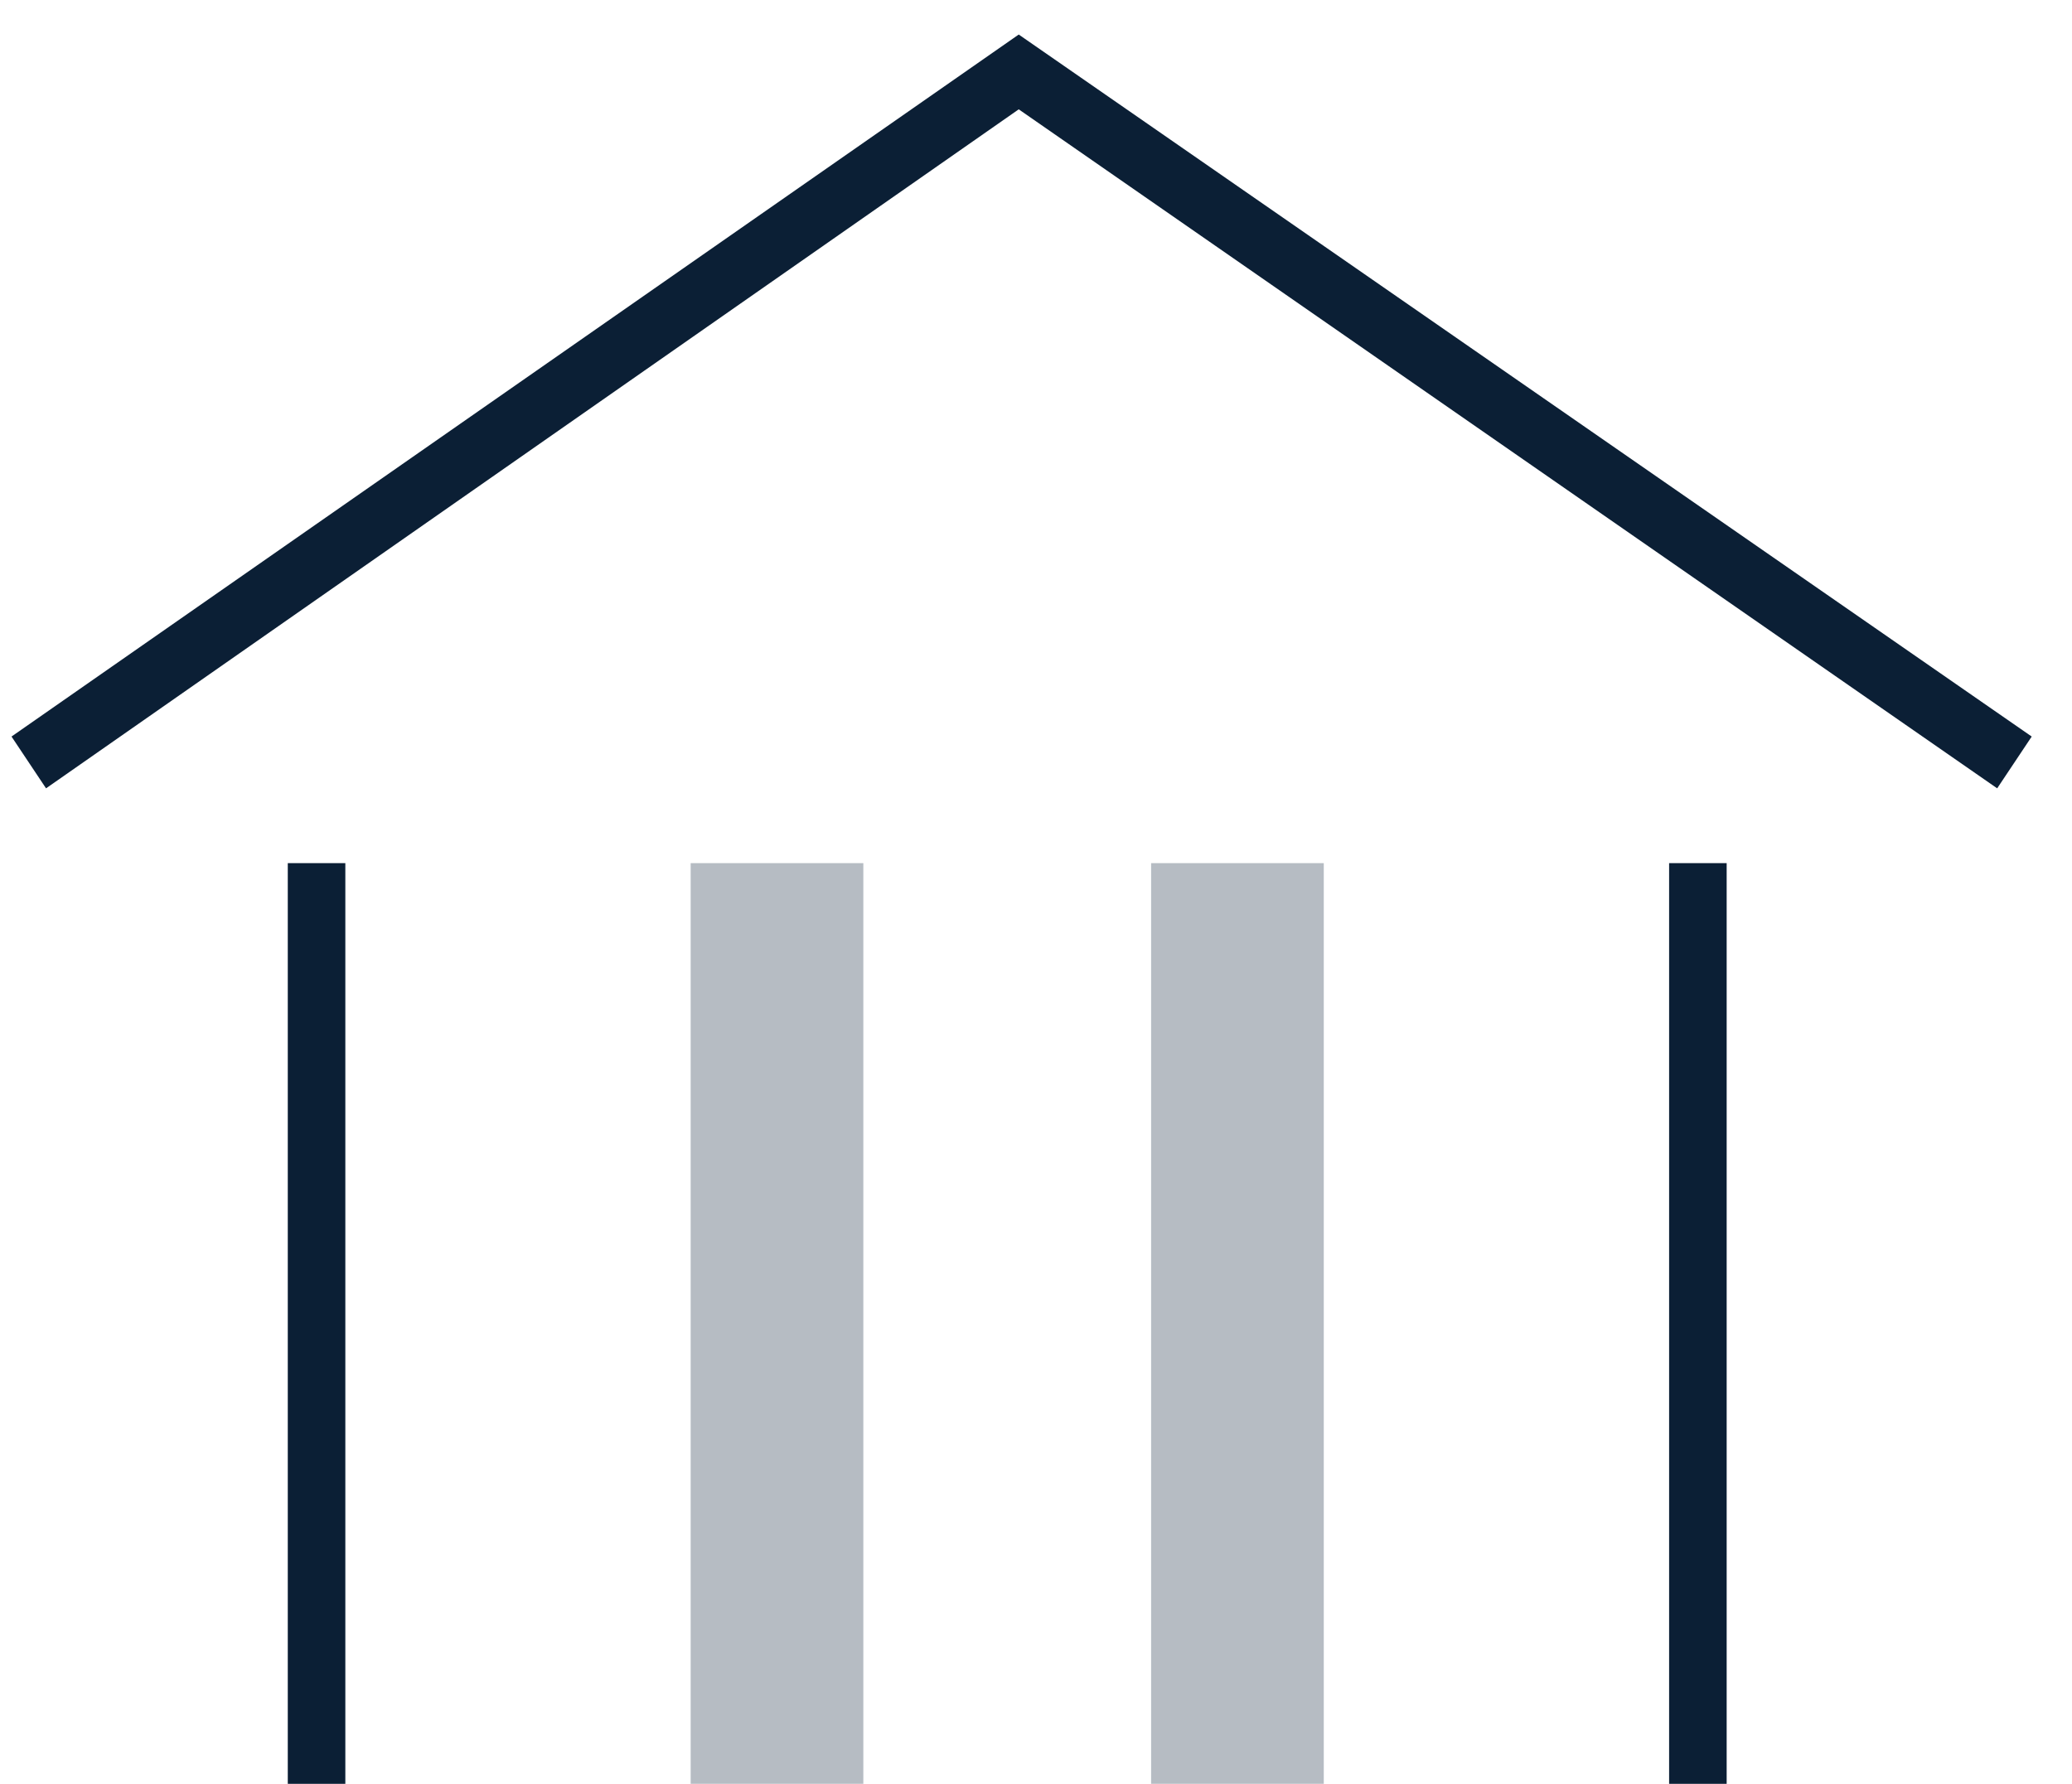
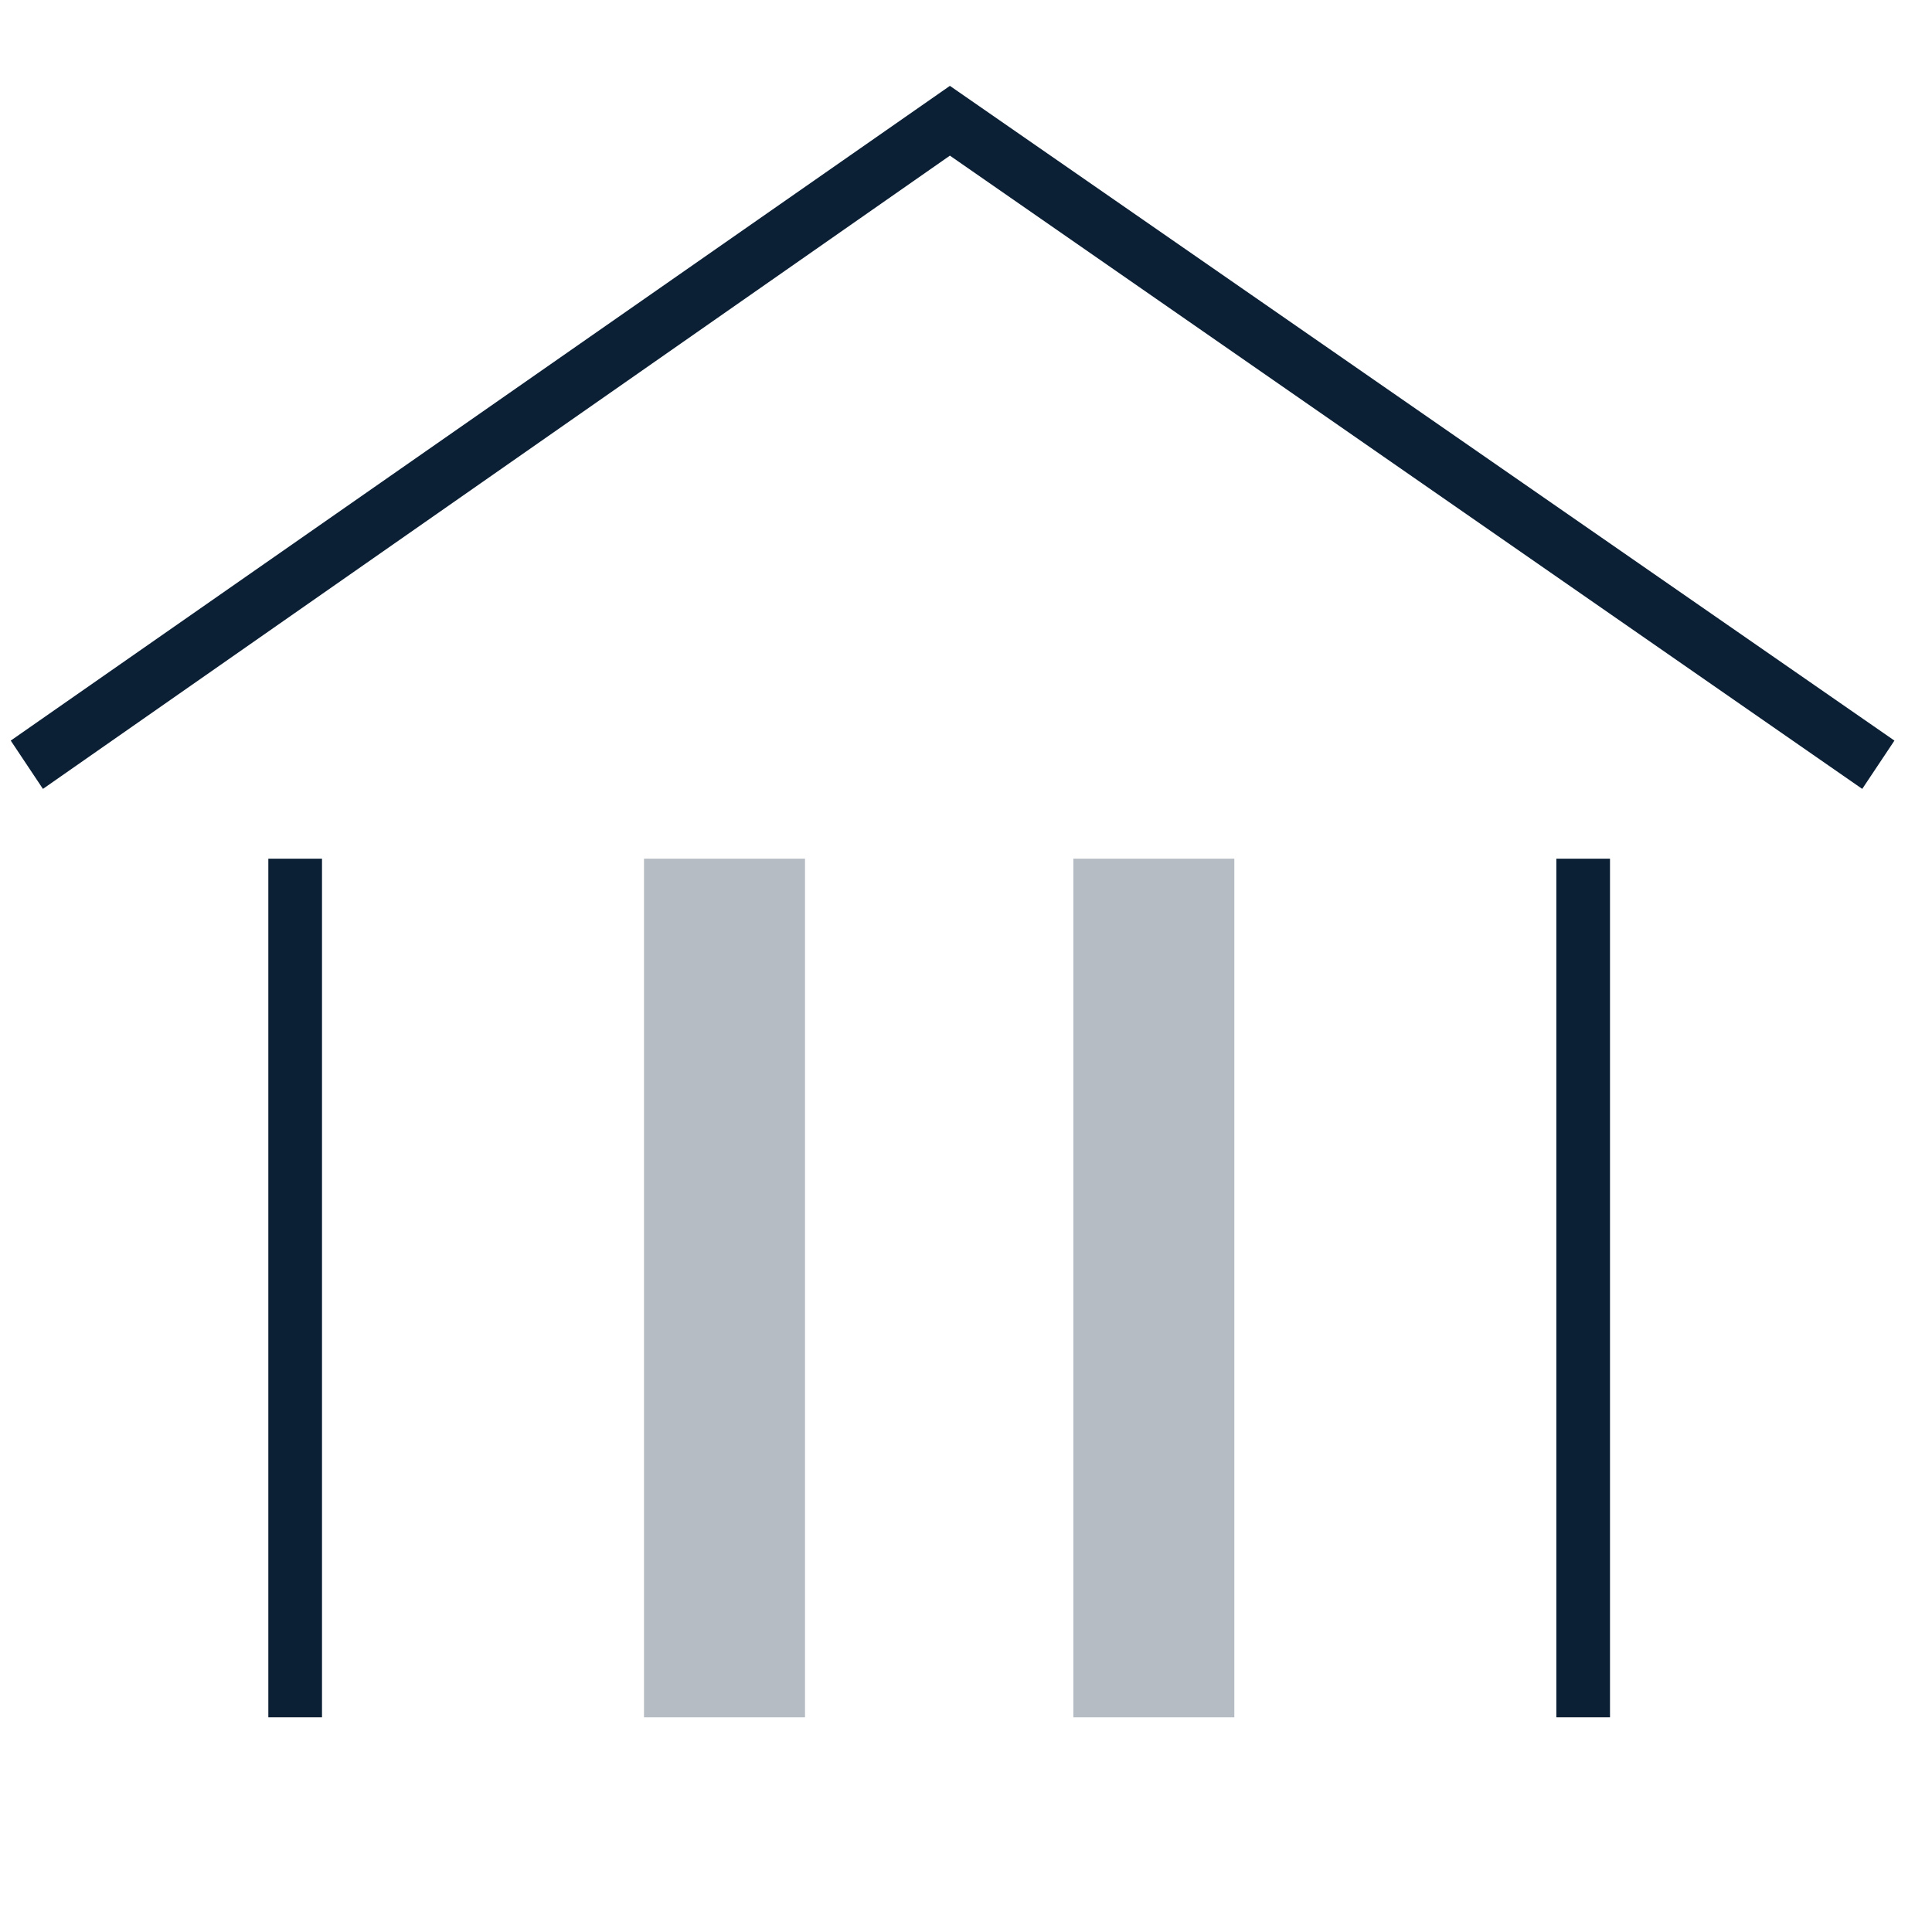
- <svg xmlns="http://www.w3.org/2000/svg" width="36" height="31" viewBox="0 0 36 31">
-   <g fill="none" fill-rule="evenodd">
-     <path d="M0-1h36v36H0z" />
-     <path fill="#0B1F35" d="M12 15h3v16h-3zm8 0h3v16h-3z" opacity=".3" />
-     <path fill="#0B1F35" d="M5 15h1v16H5zm24 0h1v16h-1zM.2 12.8l.6.9L17.7 1.9l17 11.8.6-.9L17.7.6z" />
+ <svg xmlns="http://www.w3.org/2000/svg" width="36" height="36" viewBox="0 0 36 36">
+   <g fill="none">
+     <rect width="36" height="36" />
+     <g fill="#0B1F35" fill-rule="nonzero" transform="translate(.2 1.6)">
+       <path d="M11.8,14.4 L14.8,14.4 L14.8,30.4 L11.8,30.4 L11.8,14.4 Z M19.8,14.4 L22.8,14.4 L22.8,30.4 L19.8,30.4 L19.8,14.4 Z" opacity=".3" />
+       <path d="M4.8,14.4 L5.8,14.4 L5.8,30.4 L4.8,30.4 L4.8,14.4 Z M28.8,14.4 L29.8,14.4 L29.8,30.4 L28.8,30.4 L28.8,14.4 Z M-3.55271368e-15,12.2 L0.6,13.1 L17.5,1.3 L34.5,13.1 L35.1,12.2 L17.5,-3.55271368e-15 L-3.55271368e-15,12.2 Z" />
+     </g>
  </g>
</svg>
